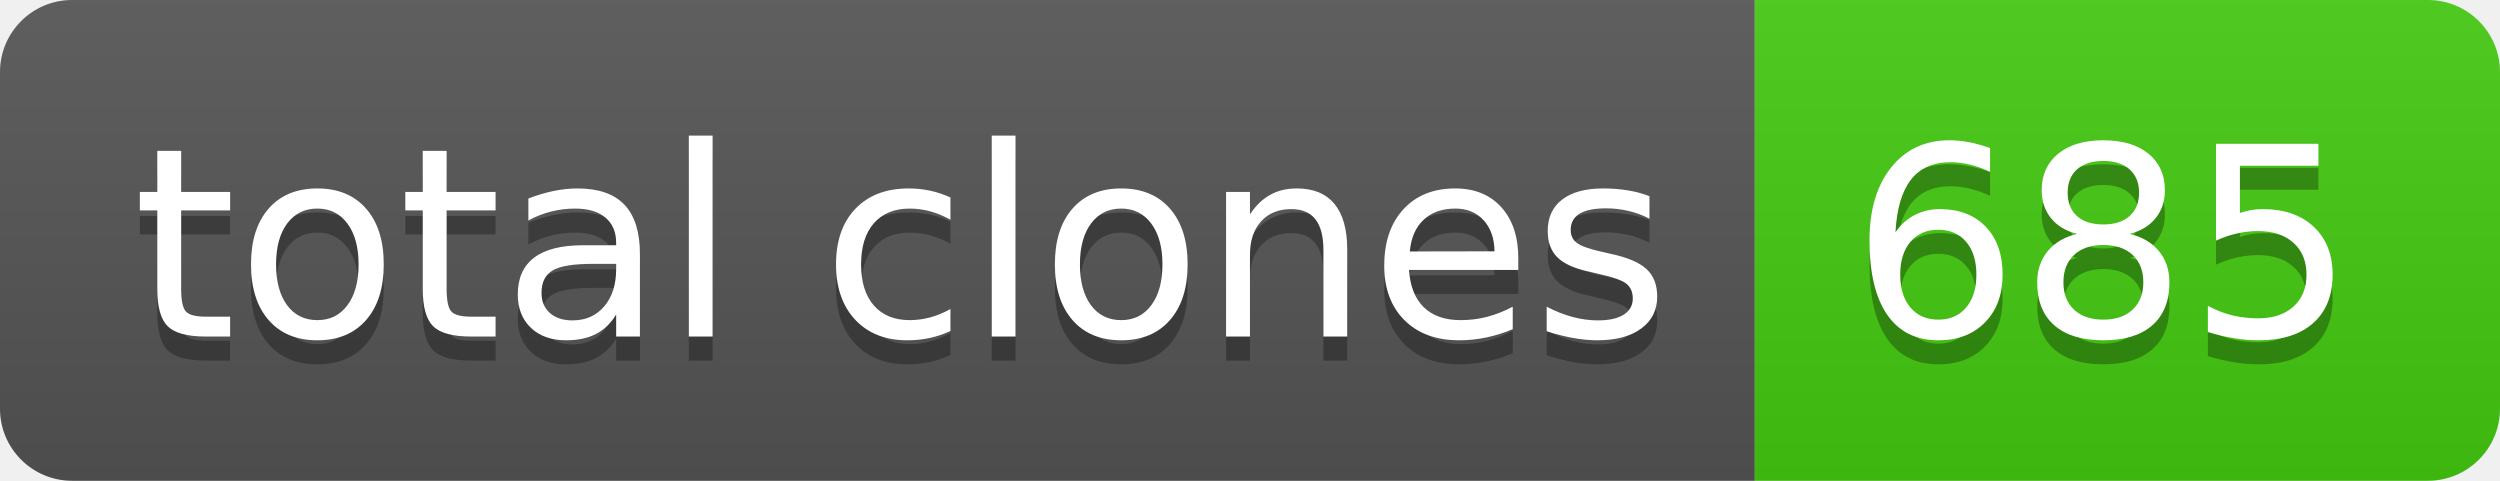
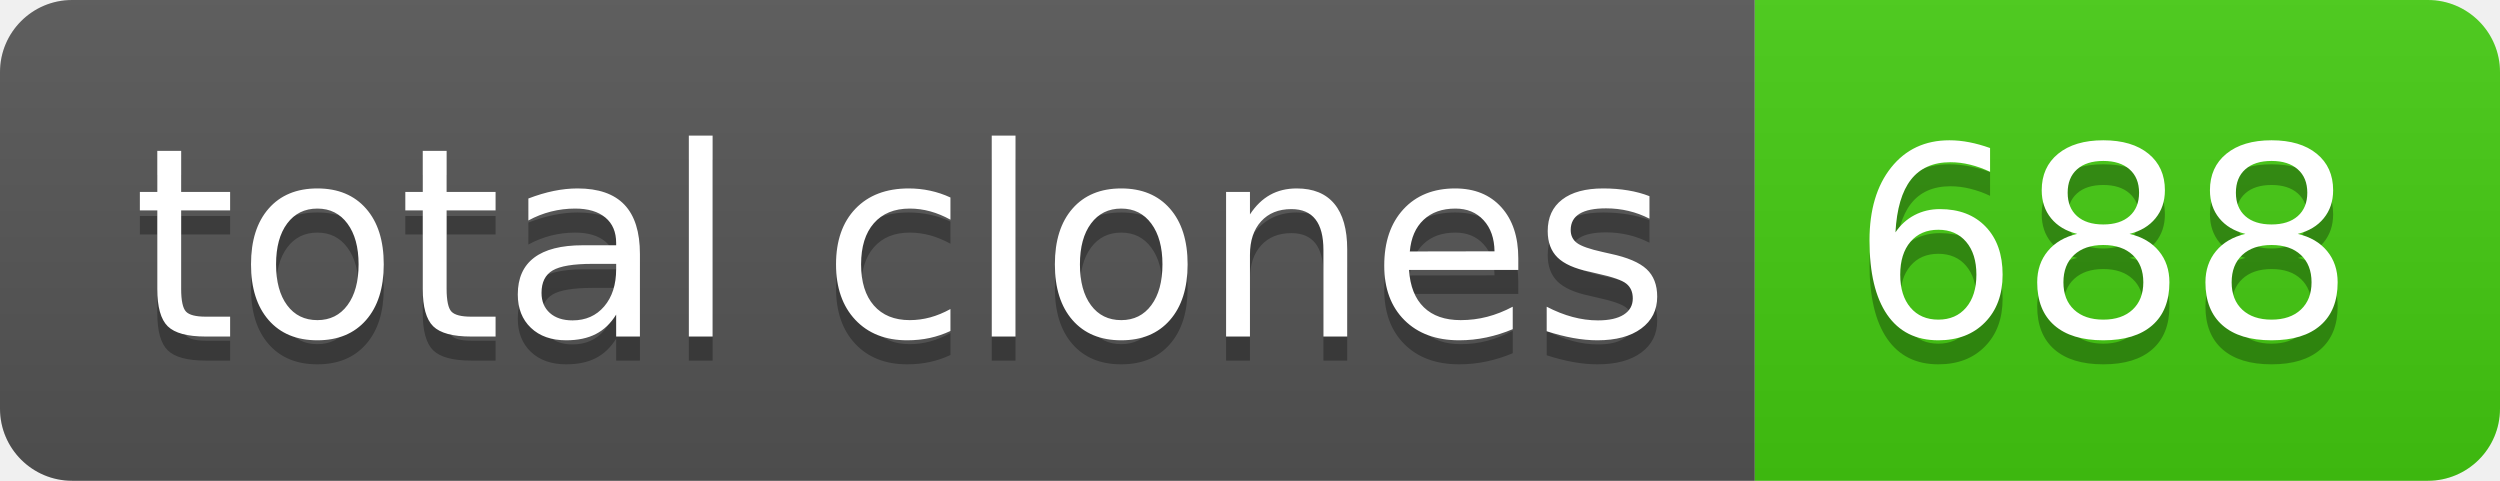
- <svg xmlns="http://www.w3.org/2000/svg" width="104" height="20" role="img" aria-label="total clones: 685">
+ <svg xmlns="http://www.w3.org/2000/svg" width="104" height="20" role="img" aria-label="total clones: 688">
  <linearGradient id="s" x2="0" y2="100%">
    <stop offset="0" stop-color="#bbb" stop-opacity=".1" />
    <stop offset="1" stop-opacity=".1" />
  </linearGradient>
  <clipPath id="r">
    <rect width="104" height="20" rx="3" fill="#fff" />
  </clipPath>
  <g clip-path="url(#r)">
    <rect width="73" height="20" fill="#555" />
    <rect x="73" width="31" height="20" fill="#4c1" />
    <rect width="104" height="20" fill="url(#s)" />
  </g>
  <g fill="#fff" text-anchor="middle" font-family="Verdana,Geneva,DejaVu Sans,sans-serif" text-rendering="geometricPrecision" font-size="110">
    <text aria-hidden="true" x="375" y="150" fill="#010101" fill-opacity=".3" transform="scale(.1)" textLength="630">total clones</text>
    <text x="375" y="140" transform="scale(.1)" fill="#fff" textLength="630">total clones</text>
-     <text aria-hidden="true" x="875" y="150" fill="#010101" fill-opacity=".3" transform="scale(.1)" textLength="210">685</text>
-     <text x="875" y="140" transform="scale(.1)" fill="#fff" textLength="210">685</text>
+     <text aria-hidden="true" x="875" y="150" fill="#010101" fill-opacity=".3" transform="scale(.1)" textLength="210">688</text>
+     <text x="875" y="140" transform="scale(.1)" fill="#fff" textLength="210">688</text>
  </g>
</svg>
